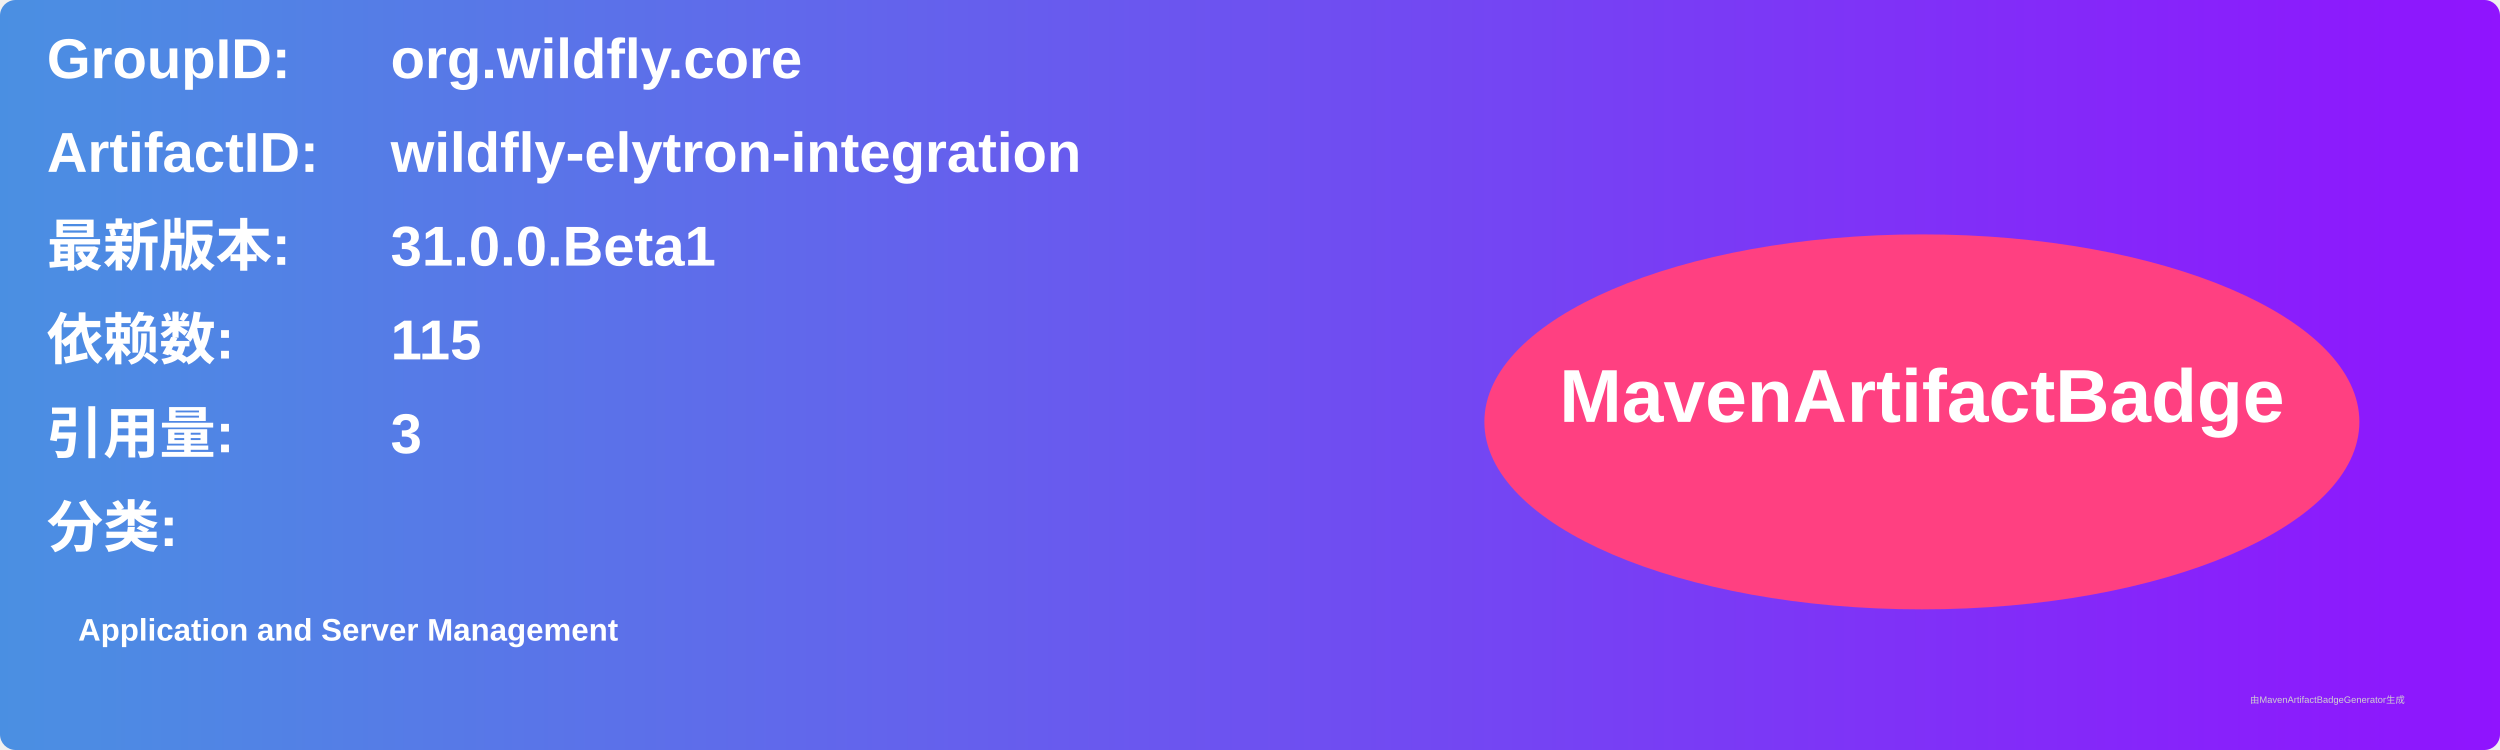
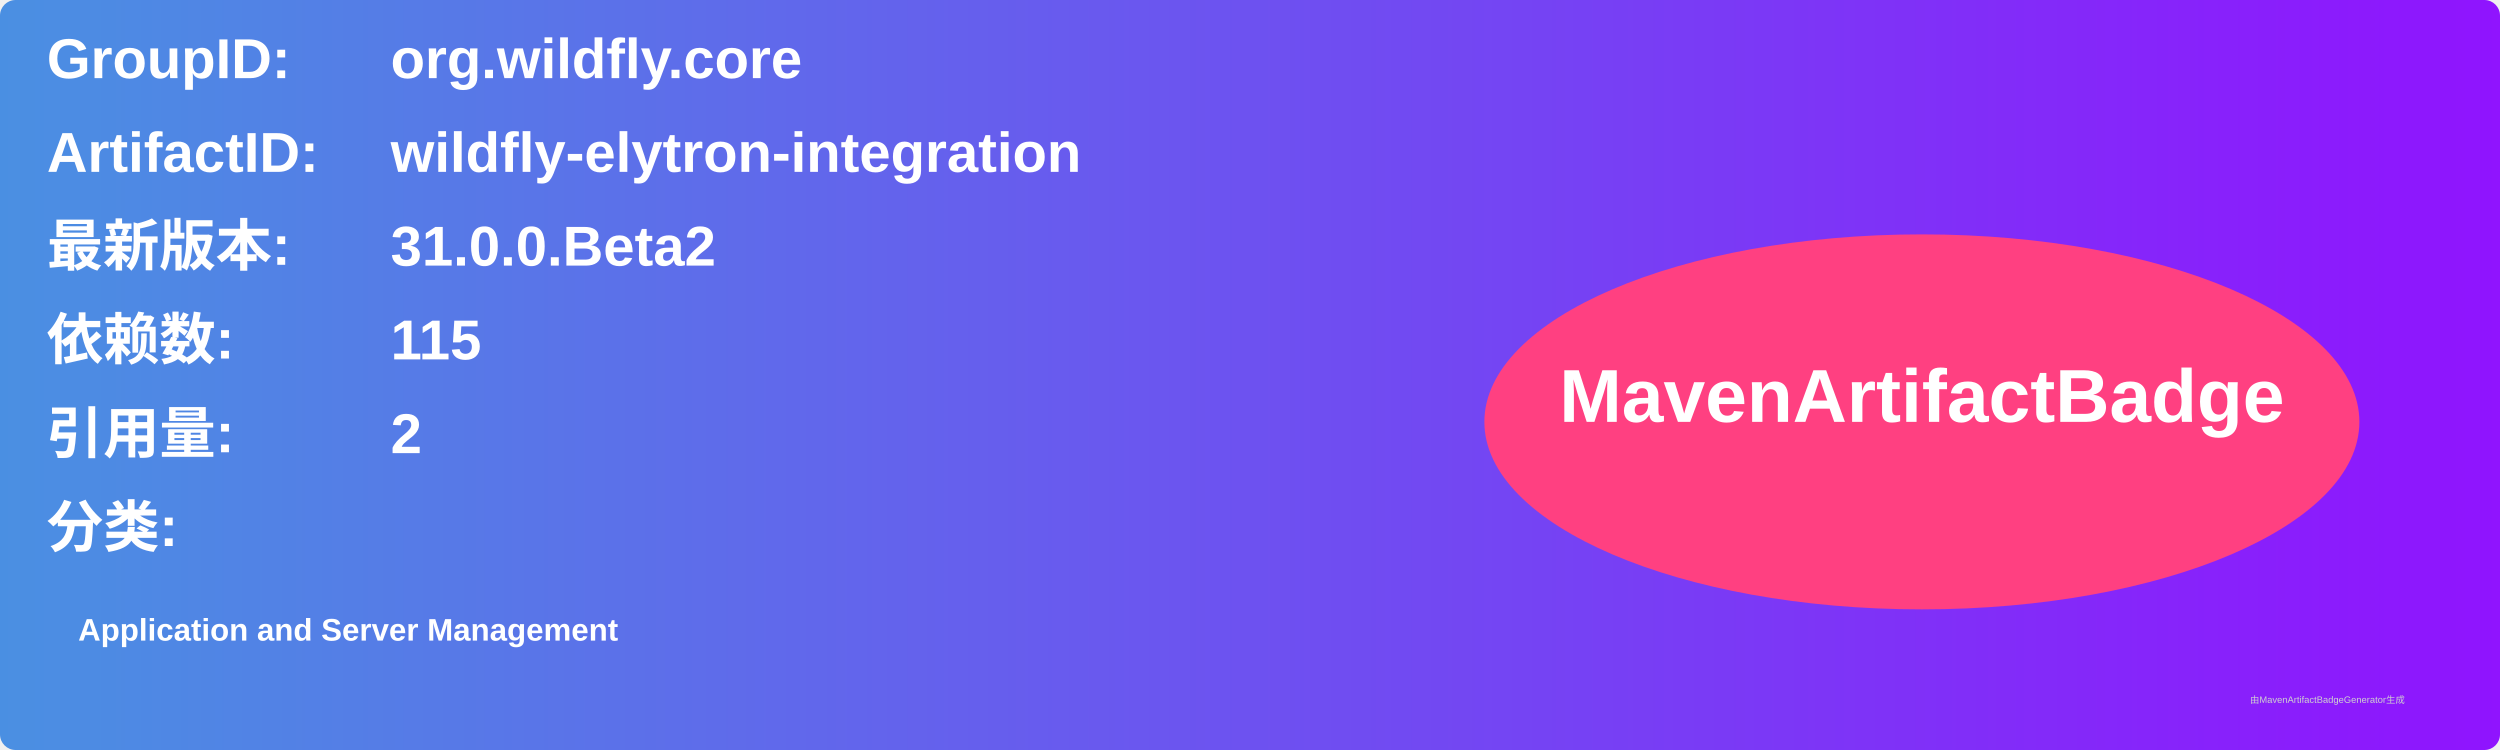
<svg xmlns="http://www.w3.org/2000/svg" width="800" height="240" viewBox="0 0 800 240">
  <linearGradient id="grad" x1="0%" y1="0%" x2="100%" y2="0%">
    <stop offset="0%" stop-color="#4a90e2" />
    <stop offset="100%" stop-color="#9013fe" />
  </linearGradient>
  <rect width="100%" height="100%" rx="5" ry="5" fill="url(#grad)" />
  <g transform="translate(15, 15)">
    <text x="0" y="10" font-family="Arial" font-size="18" fill="white" font-weight="bold" width="260">GroupID:</text>
    <text x="110" y="10" font-family="Arial" font-size="18" fill="white" font-weight="bold" width="460">org.wildfly.core</text>
    <text x="0" y="40" font-family="Arial" font-size="18" fill="white" font-weight="bold" width="260">ArtifactID:</text>
    <text x="110" y="40" font-family="Arial" font-size="18" fill="white" font-weight="bold" width="460">wildfly-elytron-integration</text>
    <text x="0" y="70" font-family="Arial" font-size="18" fill="white" font-weight="bold">最新版本:</text>
    <text x="110" y="70" font-family="Arial" font-size="18" fill="white" font-weight="bold">
-       <tspan font-weight="bold">31.0.0.Beta1</tspan>
+       <tspan font-weight="bold">31.0.0.Beta2</tspan>
    </text>
    <text x="0" y="100" font-family="Arial" font-size="18" fill="white" font-weight="bold">依赖数: </text>
    <text x="110" y="100" font-family="Arial" font-size="18" fill="white">
      <tspan font-weight="bold">115</tspan>
    </text>
    <text x="0" y="130" font-family="Arial" font-size="18" fill="white" font-weight="bold">引用量: </text>
    <text x="110" y="130" font-family="Arial" font-size="18" fill="white">
-       <tspan font-weight="bold">3</tspan>
+       <tspan font-weight="bold">2</tspan>
    </text>
    <text x="0" y="160" font-family="Arial" font-size="18" fill="white" font-weight="bold">分类:</text>
    <text x="10" y="190" font-family="Arial" font-size="10" fill="white">
      <tspan font-weight="bold">Application and Server Management</tspan>
    </text>
    <ellipse cx="600" cy="120" rx="140" ry="60" fill="#ff4081" />
    <text x="600" y="120" text-anchor="middle" font-family="Arial" font-size="24" fill="white" font-weight="bold">MavenArtifactBadge</text>
  </g>
  <text x="720" y="225" font-family="Arial" font-size="3" fill="#d0d0d0">由MavenArtifactBadgeGenerator生成</text>
</svg>
